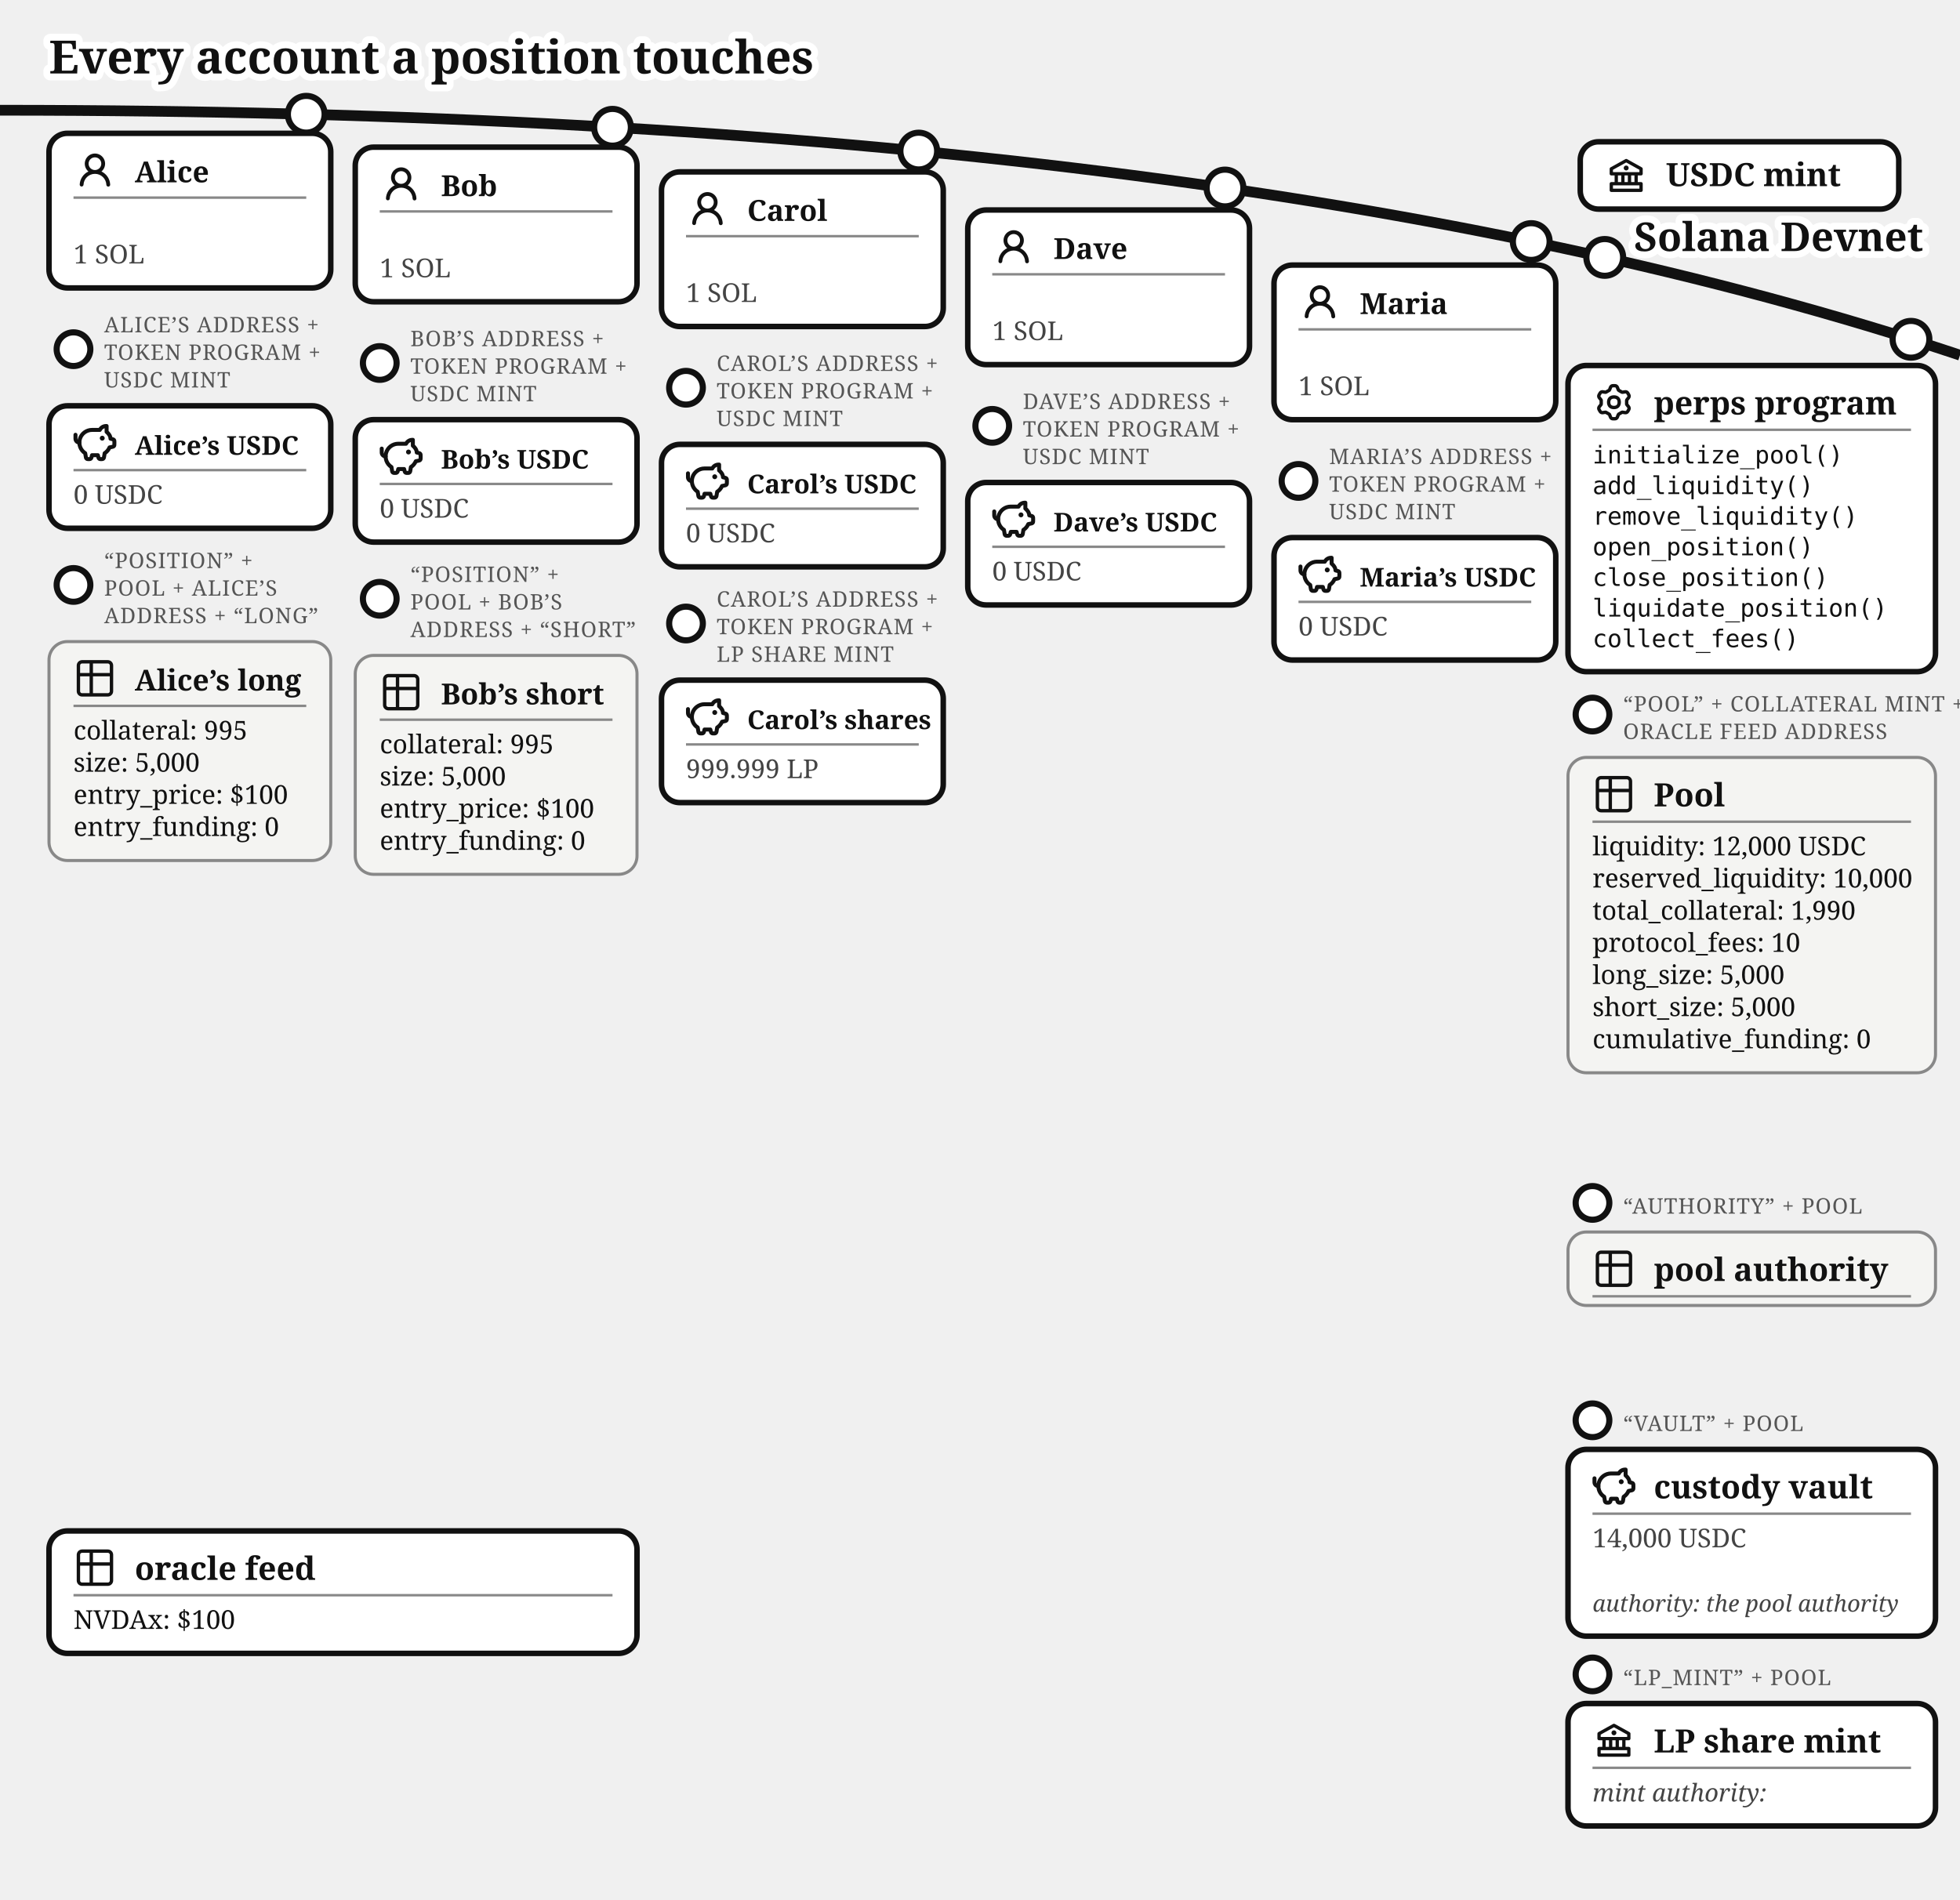
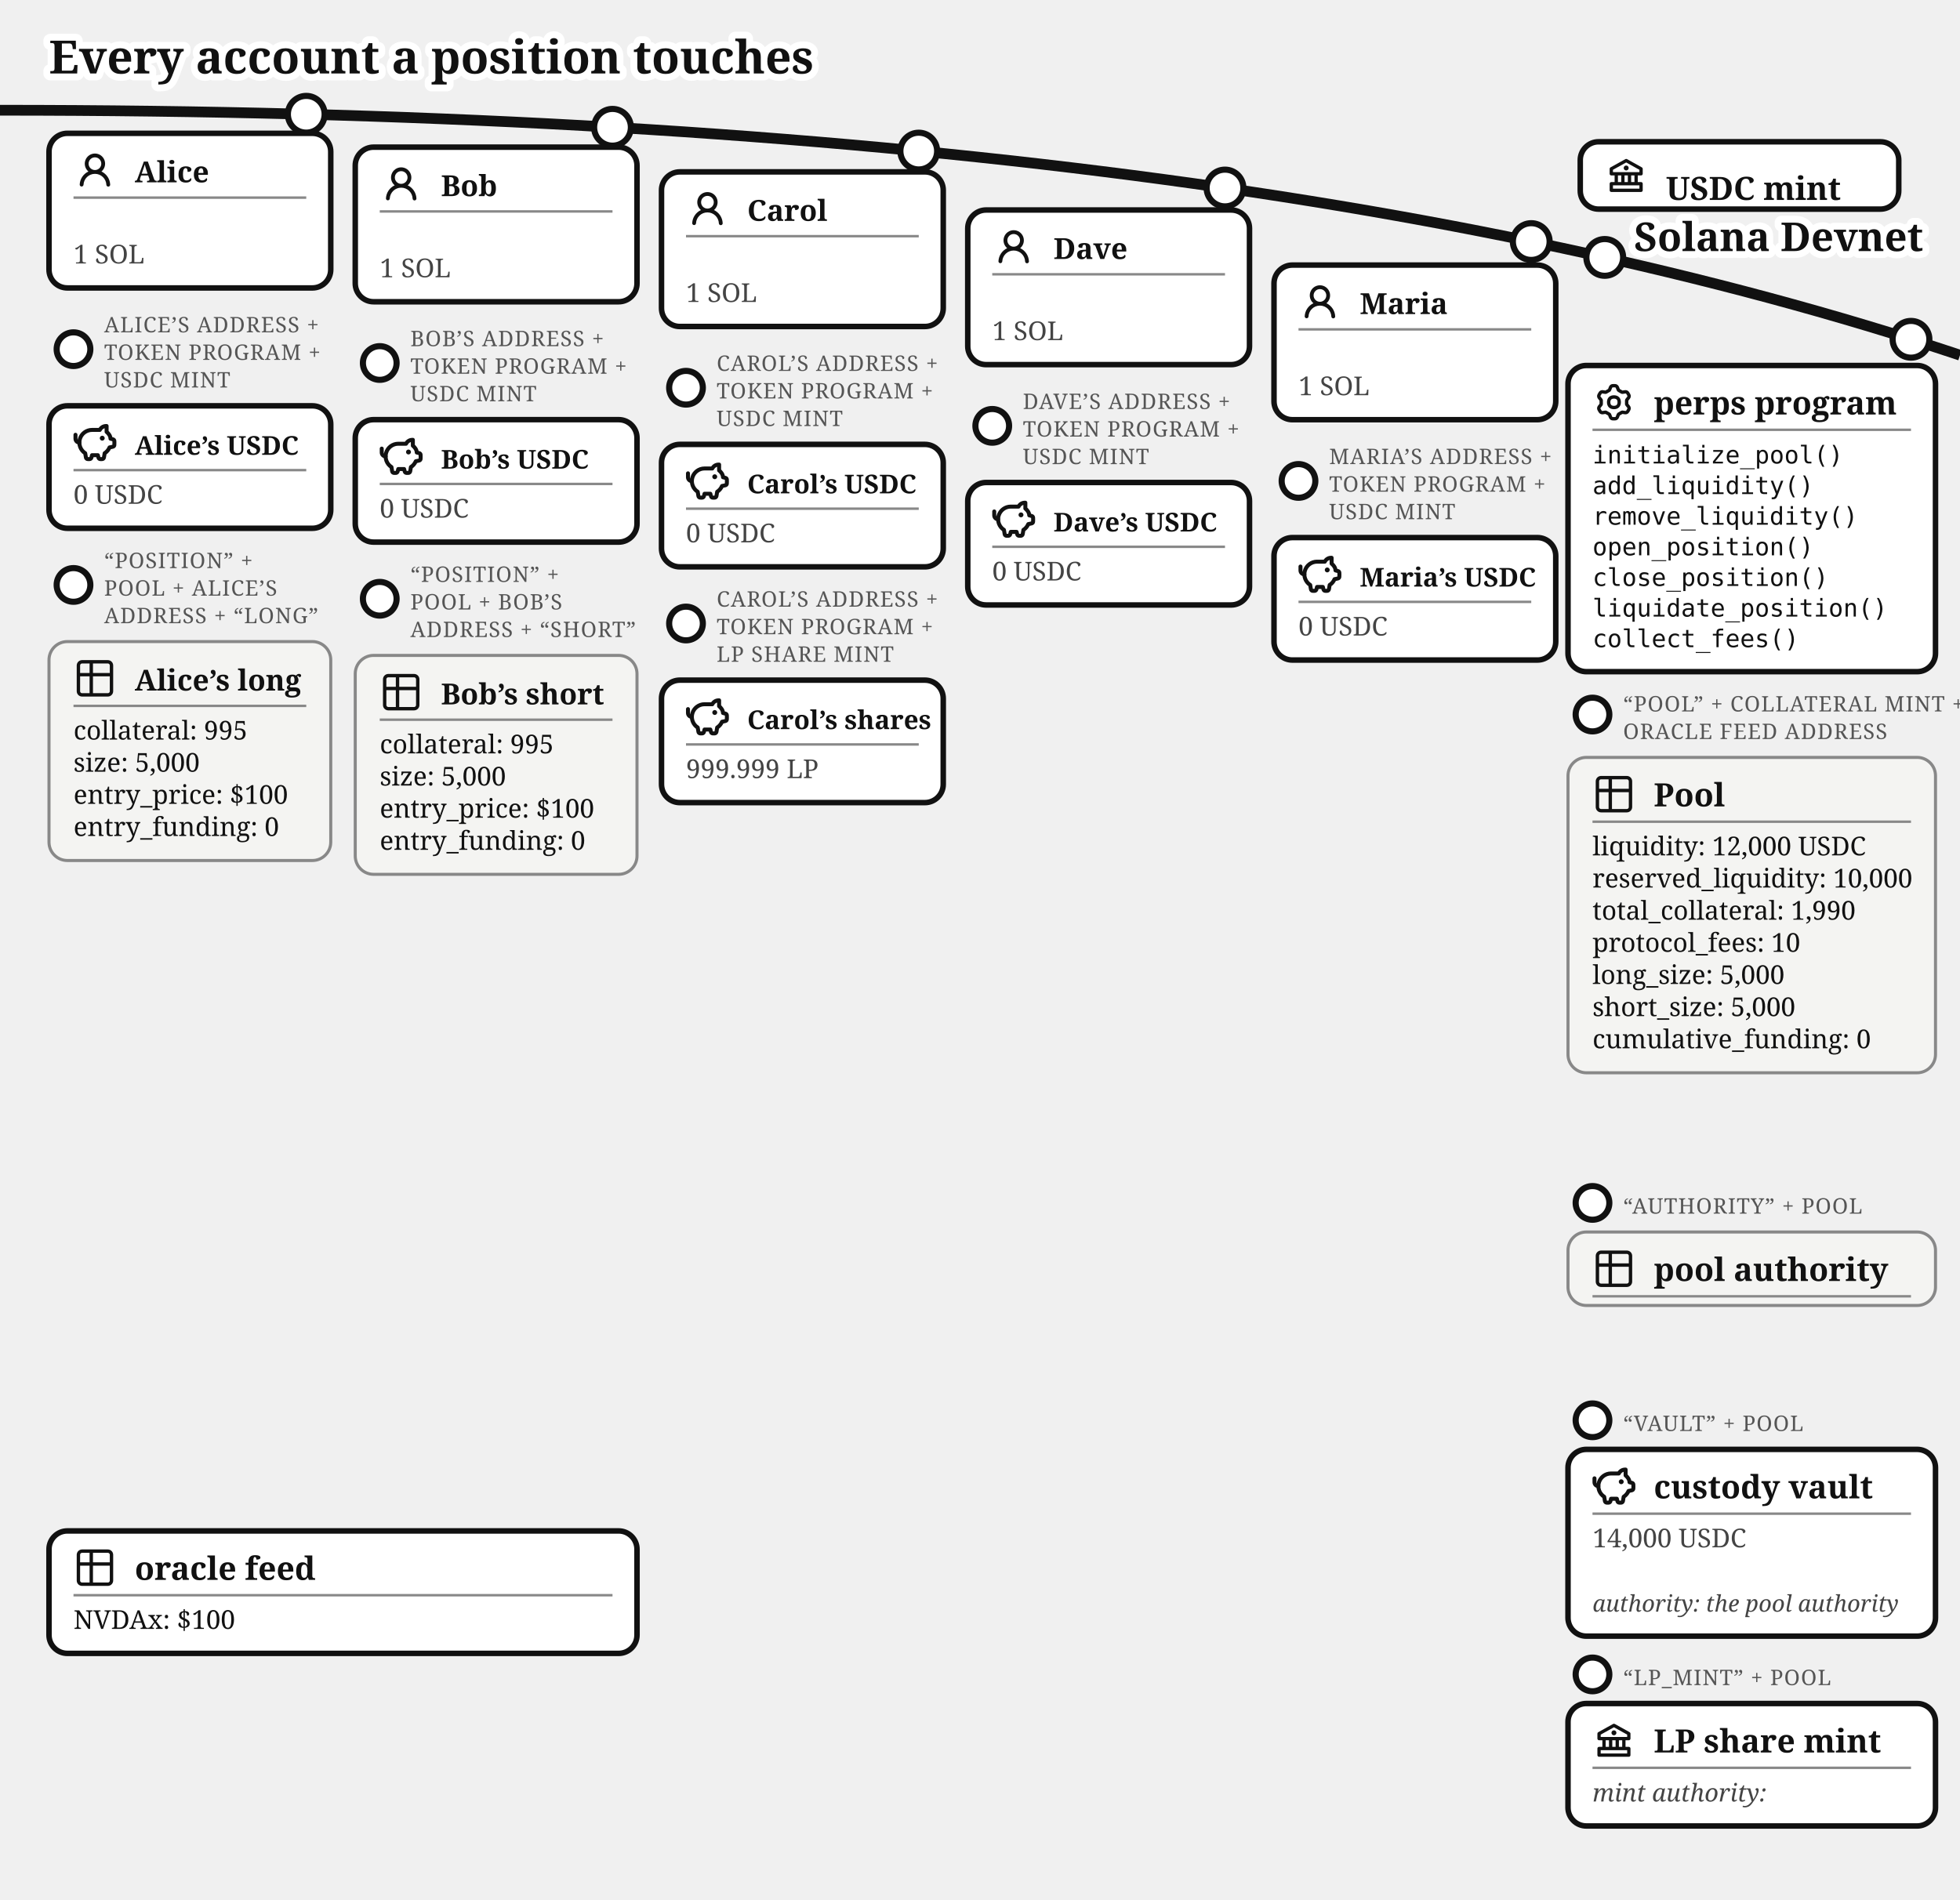
<svg xmlns="http://www.w3.org/2000/svg" viewBox="0 0 640 620.37" font-family="Gelasio, Georgia, serif" fill="#111">
  <text stroke="#fff" stroke-width="4.5" paint-order="stroke" stroke-linejoin="round" x="16" y="24" font-size="15" font-weight="bold">Every account a position touches</text>
  <path d="M 0,36 Q 400,36 640,116" fill="none" stroke="#111" stroke-width="3.5" />
  <text stroke="#fff" stroke-width="4.5" paint-order="stroke" stroke-linejoin="round" x="628" y="82" font-size="13" fill="#111" font-weight="bold" text-anchor="end">Solana Devnet</text>
  <g>
    <circle cx="524" cy="84.073" r="6" fill="#fff" stroke="#111" stroke-width="2" />
    <rect x="516" y="46.299" width="104" height="22" rx="6" fill="#fff" stroke="#111" stroke-width="1.8" />
    <g transform="translate(524,50.2989)">
      <g transform="translate(0.52,0.519) scale(0.54)" fill="#111">
        <path d="m21.49 7.13l-9-5a.99.99 0 0 0-.97 0l-9.01 5C2.19 7.31 2 7.64 2 8v3c0 .55.45 1 1 1h2v4H3c-.55 0-1 .45-1 1v4c0 .55.45 1 1 1h18c.55 0 1-.45 1-1v-4c0-.55-.45-1-1-1h-2v-4h2c.55 0 1-.45 1-1V8a1 1 0 0 0-.51-.87M7 12h2v4H7zm6 0v4h-2v-4zm7 6v2H4v-2zm-3-2h-2v-4h2zm3-6H4V8.59l8-4.44l8 4.44z" />
        <path d="M12 6a1.5 1.5 0 1 0 0 3a1.5 1.5 0 1 0 0-3" />
      </g>
    </g>
-     <text x="544" y="60.8" font-size="10.5" font-weight="bold">USDC mint</text>
+     <text x="544" y="65.3" font-size="10.5" font-weight="bold">USDC mint</text>
  </g>
  <g>
    <circle cx="100" cy="37.317" r="6" fill="#fff" stroke="#111" stroke-width="2" />
    <rect x="16" y="43.542" width="92" height="50.5" rx="6" fill="#fff" stroke="#111" stroke-width="1.8" />
    <g transform="translate(24,48.5425)">
      <g transform="translate(0.36,0.767) scale(0.8301)" fill="#111">
        <path d="M10.561 8.073a6 6 0 0 1 3.432 5.142a.75.75 0 1 1-1.498.07a4.5 4.5 0 0 0-8.99 0a.75.75 0 0 1-1.498-.07a6 6 0 0 1 3.431-5.142a3.999 3.999 0 1 1 5.123 0M10.5 5a2.5 2.5 0 1 0-5 0a2.5 2.5 0 0 0 5 0" />
      </g>
    </g>
    <text x="44" y="59.542" font-size="9.5" font-weight="bold">Alice</text>
    <line x1="24" y1="64.543" x2="100" y2="64.543" stroke="#888" stroke-width="0.8" />
    <text x="24" y="86.043" font-size="8.5" fill="#444">1 SOL</text>
  </g>
  <g>
    <circle cx="24" cy="114.042" r="5.5" fill="#fff" stroke="#111" stroke-width="2" />
    <text x="34" y="108.542" font-size="7" letter-spacing="0.3" fill="#555">ALICE’S ADDRESS +</text>
    <text x="34" y="117.542" font-size="7" letter-spacing="0.3" fill="#555">TOKEN PROGRAM +</text>
    <text x="34" y="126.542" font-size="7" letter-spacing="0.3" fill="#555">USDC MINT</text>
    <rect x="16" y="132.542" width="92" height="40" rx="6" fill="#fff" stroke="#111" stroke-width="1.8" />
    <g transform="translate(24,137.542)">
      <g transform="translate(-0.624,-0.624) scale(0.6353)" fill="none" stroke="#111" stroke-linecap="round" stroke-linejoin="round" stroke-width="2.047">
        <path d="M14.5 5.5h-4A6.5 6.5 0 0 0 7 17.478l.288 1.738c.07.423.105.635.202.798a1 1 0 0 0 .49.416c.178.07.392.07.822.07c.397 0 .596 0 .764-.062a1 1 0 0 0 .479-.374c.1-.148.15-.34.246-.727l.209-.837h3l.21.837c.096.386.144.58.245.727a1 1 0 0 0 .479.374c.168.062.367.062.764.062c.43 0 .644 0 .821-.07a1 1 0 0 0 .49-.416c.098-.163.133-.375.203-.798L17 17.478a6.5 6.5 0 0 0 2.502-2.978l.89-.178c.77-.154 1.155-.231 1.381-.508c.227-.276.227-.669.227-1.453v-.3c0-.75 0-1.124-.212-1.396c-.212-.27-.575-.362-1.303-.544L20 10c0-1.5-1.167-2.833-2-3.5v-3h-.264c-1.37 0-2.623.774-3.236 2" />
        <path d="M15.875 9.75h-.125m.25 0a.25.25 0 1 1-.5 0a.25.25 0 0 1 .5 0M2 8v2a2 2 0 0 0 2 2" />
      </g>
    </g>
    <text x="44" y="148.542" font-size="8.5" font-weight="bold">Alice’s USDC</text>
    <line x1="24" y1="153.542" x2="100" y2="153.542" stroke="#888" stroke-width="0.8" />
    <text x="24" y="164.542" font-size="8.5" fill="#444">0 USDC</text>
  </g>
  <g>
    <circle cx="200" cy="41.573" r="6" fill="#fff" stroke="#111" stroke-width="2" />
    <rect x="116" y="48.056" width="92" height="50.5" rx="6" fill="#fff" stroke="#111" stroke-width="1.8" />
    <g transform="translate(124,53.0562)">
      <g transform="translate(0.36,0.767) scale(0.8301)" fill="#111">
        <path d="M10.561 8.073a6 6 0 0 1 3.432 5.142a.75.75 0 1 1-1.498.07a4.5 4.5 0 0 0-8.99 0a.75.75 0 0 1-1.498-.07a6 6 0 0 1 3.431-5.142a3.999 3.999 0 1 1 5.123 0M10.5 5a2.5 2.5 0 1 0-5 0a2.5 2.5 0 0 0 5 0" />
      </g>
    </g>
    <text x="144" y="64.056" font-size="9.5" font-weight="bold">Bob</text>
    <line x1="124" y1="69.056" x2="200" y2="69.056" stroke="#888" stroke-width="0.8" />
    <text x="124" y="90.556" font-size="8.5" fill="#444">1 SOL</text>
  </g>
  <g>
    <circle cx="124" cy="118.556" r="5.5" fill="#fff" stroke="#111" stroke-width="2" />
    <text x="134" y="113.056" font-size="7" letter-spacing="0.3" fill="#555">BOB’S ADDRESS +</text>
    <text x="134" y="122.056" font-size="7" letter-spacing="0.3" fill="#555">TOKEN PROGRAM +</text>
    <text x="134" y="131.056" font-size="7" letter-spacing="0.3" fill="#555">USDC MINT</text>
    <rect x="116" y="137.056" width="92" height="40" rx="6" fill="#fff" stroke="#111" stroke-width="1.8" />
    <g transform="translate(124,142.056)">
      <g transform="translate(-0.624,-0.624) scale(0.6353)" fill="none" stroke="#111" stroke-linecap="round" stroke-linejoin="round" stroke-width="2.047">
        <path d="M14.5 5.5h-4A6.5 6.5 0 0 0 7 17.478l.288 1.738c.07.423.105.635.202.798a1 1 0 0 0 .49.416c.178.07.392.07.822.07c.397 0 .596 0 .764-.062a1 1 0 0 0 .479-.374c.1-.148.15-.34.246-.727l.209-.837h3l.21.837c.096.386.144.58.245.727a1 1 0 0 0 .479.374c.168.062.367.062.764.062c.43 0 .644 0 .821-.07a1 1 0 0 0 .49-.416c.098-.163.133-.375.203-.798L17 17.478a6.5 6.5 0 0 0 2.502-2.978l.89-.178c.77-.154 1.155-.231 1.381-.508c.227-.276.227-.669.227-1.453v-.3c0-.75 0-1.124-.212-1.396c-.212-.27-.575-.362-1.303-.544L20 10c0-1.5-1.167-2.833-2-3.5v-3h-.264c-1.37 0-2.623.774-3.236 2" />
        <path d="M15.875 9.75h-.125m.25 0a.25.25 0 1 1-.5 0a.25.25 0 0 1 .5 0M2 8v2a2 2 0 0 0 2 2" />
      </g>
    </g>
    <text x="144" y="153.056" font-size="8.5" font-weight="bold">Bob’s USDC</text>
    <line x1="124" y1="158.056" x2="200" y2="158.056" stroke="#888" stroke-width="0.8" />
    <text x="124" y="169.056" font-size="8.5" fill="#444">0 USDC</text>
  </g>
  <g>
    <circle cx="300" cy="49.34" r="6" fill="#fff" stroke="#111" stroke-width="2" />
    <rect x="216" y="56.135" width="92" height="50.5" rx="6" fill="#fff" stroke="#111" stroke-width="1.8" />
    <g transform="translate(224,61.1346)">
      <g transform="translate(0.36,0.767) scale(0.8301)" fill="#111">
        <path d="M10.561 8.073a6 6 0 0 1 3.432 5.142a.75.75 0 1 1-1.498.07a4.5 4.5 0 0 0-8.99 0a.75.75 0 0 1-1.498-.07a6 6 0 0 1 3.431-5.142a3.999 3.999 0 1 1 5.123 0M10.5 5a2.5 2.5 0 1 0-5 0a2.5 2.5 0 0 0 5 0" />
      </g>
    </g>
    <text x="244" y="72.135" font-size="9.5" font-weight="bold">Carol</text>
    <line x1="224" y1="77.135" x2="300" y2="77.135" stroke="#888" stroke-width="0.8" />
    <text x="224" y="98.635" font-size="8.5" fill="#444">1 SOL</text>
  </g>
  <g>
    <circle cx="224" cy="126.635" r="5.5" fill="#fff" stroke="#111" stroke-width="2" />
    <text x="234" y="121.135" font-size="7" letter-spacing="0.3" fill="#555">CAROL’S ADDRESS +</text>
    <text x="234" y="130.135" font-size="7" letter-spacing="0.3" fill="#555">TOKEN PROGRAM +</text>
    <text x="234" y="139.135" font-size="7" letter-spacing="0.3" fill="#555">USDC MINT</text>
    <rect x="216" y="145.135" width="92" height="40" rx="6" fill="#fff" stroke="#111" stroke-width="1.8" />
    <g transform="translate(224,150.135)">
      <g transform="translate(-0.624,-0.624) scale(0.6353)" fill="none" stroke="#111" stroke-linecap="round" stroke-linejoin="round" stroke-width="2.047">
        <path d="M14.5 5.5h-4A6.5 6.5 0 0 0 7 17.478l.288 1.738c.07.423.105.635.202.798a1 1 0 0 0 .49.416c.178.07.392.07.822.07c.397 0 .596 0 .764-.062a1 1 0 0 0 .479-.374c.1-.148.15-.34.246-.727l.209-.837h3l.21.837c.096.386.144.58.245.727a1 1 0 0 0 .479.374c.168.062.367.062.764.062c.43 0 .644 0 .821-.07a1 1 0 0 0 .49-.416c.098-.163.133-.375.203-.798L17 17.478a6.5 6.5 0 0 0 2.502-2.978l.89-.178c.77-.154 1.155-.231 1.381-.508c.227-.276.227-.669.227-1.453v-.3c0-.75 0-1.124-.212-1.396c-.212-.27-.575-.362-1.303-.544L20 10c0-1.5-1.167-2.833-2-3.5v-3h-.264c-1.37 0-2.623.774-3.236 2" />
        <path d="M15.875 9.75h-.125m.25 0a.25.25 0 1 1-.5 0a.25.25 0 0 1 .5 0M2 8v2a2 2 0 0 0 2 2" />
      </g>
    </g>
    <text x="244" y="161.135" font-size="8.5" font-weight="bold">Carol’s USDC</text>
    <line x1="224" y1="166.135" x2="300" y2="166.135" stroke="#888" stroke-width="0.8" />
    <text x="224" y="177.135" font-size="8.5" fill="#444">0 USDC</text>
  </g>
  <g>
    <circle cx="400" cy="61.403" r="6" fill="#fff" stroke="#111" stroke-width="2" />
    <rect x="316" y="68.585" width="92" height="50.5" rx="6" fill="#fff" stroke="#111" stroke-width="1.8" />
    <g transform="translate(324,73.5846)">
      <g transform="translate(0.36,0.767) scale(0.8301)" fill="#111">
        <path d="M10.561 8.073a6 6 0 0 1 3.432 5.142a.75.75 0 1 1-1.498.07a4.5 4.5 0 0 0-8.99 0a.75.75 0 0 1-1.498-.07a6 6 0 0 1 3.431-5.142a3.999 3.999 0 1 1 5.123 0M10.5 5a2.5 2.5 0 1 0-5 0a2.5 2.5 0 0 0 5 0" />
      </g>
    </g>
    <text x="344" y="84.585" font-size="9.5" font-weight="bold">Dave</text>
    <line x1="324" y1="89.585" x2="400" y2="89.585" stroke="#888" stroke-width="0.8" />
    <text x="324" y="111.085" font-size="8.5" fill="#444">1 SOL</text>
  </g>
  <g>
    <circle cx="324" cy="139.085" r="5.5" fill="#fff" stroke="#111" stroke-width="2" />
    <text x="334" y="133.585" font-size="7" letter-spacing="0.3" fill="#555">DAVE’S ADDRESS +</text>
    <text x="334" y="142.585" font-size="7" letter-spacing="0.3" fill="#555">TOKEN PROGRAM +</text>
    <text x="334" y="151.585" font-size="7" letter-spacing="0.3" fill="#555">USDC MINT</text>
    <rect x="316" y="157.585" width="92" height="40" rx="6" fill="#fff" stroke="#111" stroke-width="1.8" />
    <g transform="translate(324,162.585)">
      <g transform="translate(-0.624,-0.624) scale(0.6353)" fill="none" stroke="#111" stroke-linecap="round" stroke-linejoin="round" stroke-width="2.047">
        <path d="M14.5 5.5h-4A6.5 6.5 0 0 0 7 17.478l.288 1.738c.07.423.105.635.202.798a1 1 0 0 0 .49.416c.178.07.392.07.822.07c.397 0 .596 0 .764-.062a1 1 0 0 0 .479-.374c.1-.148.15-.34.246-.727l.209-.837h3l.21.837c.096.386.144.58.245.727a1 1 0 0 0 .479.374c.168.062.367.062.764.062c.43 0 .644 0 .821-.07a1 1 0 0 0 .49-.416c.098-.163.133-.375.203-.798L17 17.478a6.5 6.5 0 0 0 2.502-2.978l.89-.178c.77-.154 1.155-.231 1.381-.508c.227-.276.227-.669.227-1.453v-.3c0-.75 0-1.124-.212-1.396c-.212-.27-.575-.362-1.303-.544L20 10c0-1.5-1.167-2.833-2-3.5v-3h-.264c-1.37 0-2.623.774-3.236 2" />
        <path d="M15.875 9.75h-.125m.25 0a.25.25 0 1 1-.5 0a.25.25 0 0 1 .5 0M2 8v2a2 2 0 0 0 2 2" />
      </g>
    </g>
    <text x="344" y="173.585" font-size="8.5" font-weight="bold">Dave’s USDC</text>
    <line x1="324" y1="178.585" x2="400" y2="178.585" stroke="#888" stroke-width="0.8" />
    <text x="324" y="189.585" font-size="8.5" fill="#444">0 USDC</text>
  </g>
  <g>
    <circle cx="500" cy="78.893" r="6" fill="#fff" stroke="#111" stroke-width="2" />
    <rect x="416" y="86.573" width="92" height="50.5" rx="6" fill="#fff" stroke="#111" stroke-width="1.8" />
    <g transform="translate(424,91.5729)">
      <g transform="translate(0.36,0.767) scale(0.8301)" fill="#111">
        <path d="M10.561 8.073a6 6 0 0 1 3.432 5.142a.75.75 0 1 1-1.498.07a4.5 4.5 0 0 0-8.99 0a.75.75 0 0 1-1.498-.07a6 6 0 0 1 3.431-5.142a3.999 3.999 0 1 1 5.123 0M10.5 5a2.5 2.5 0 1 0-5 0a2.5 2.5 0 0 0 5 0" />
      </g>
    </g>
    <text x="444" y="102.573" font-size="9.5" font-weight="bold">Maria</text>
    <line x1="424" y1="107.573" x2="500" y2="107.573" stroke="#888" stroke-width="0.8" />
    <text x="424" y="129.073" font-size="8.5" fill="#444">1 SOL</text>
  </g>
  <g>
    <circle cx="424" cy="157.073" r="5.5" fill="#fff" stroke="#111" stroke-width="2" />
    <text x="434" y="151.573" font-size="7" letter-spacing="0.3" fill="#555">MARIA’S ADDRESS +</text>
    <text x="434" y="160.573" font-size="7" letter-spacing="0.3" fill="#555">TOKEN PROGRAM +</text>
    <text x="434" y="169.573" font-size="7" letter-spacing="0.3" fill="#555">USDC MINT</text>
    <rect x="416" y="175.573" width="92" height="40" rx="6" fill="#fff" stroke="#111" stroke-width="1.8" />
    <g transform="translate(424,180.573)">
      <g transform="translate(-0.624,-0.624) scale(0.6353)" fill="none" stroke="#111" stroke-linecap="round" stroke-linejoin="round" stroke-width="2.047">
        <path d="M14.5 5.5h-4A6.5 6.5 0 0 0 7 17.478l.288 1.738c.07.423.105.635.202.798a1 1 0 0 0 .49.416c.178.07.392.07.822.07c.397 0 .596 0 .764-.062a1 1 0 0 0 .479-.374c.1-.148.15-.34.246-.727l.209-.837h3l.21.837c.096.386.144.58.245.727a1 1 0 0 0 .479.374c.168.062.367.062.764.062c.43 0 .644 0 .821-.07a1 1 0 0 0 .49-.416c.098-.163.133-.375.203-.798L17 17.478a6.5 6.5 0 0 0 2.502-2.978l.89-.178c.77-.154 1.155-.231 1.381-.508c.227-.276.227-.669.227-1.453v-.3c0-.75 0-1.124-.212-1.396c-.212-.27-.575-.362-1.303-.544L20 10c0-1.5-1.167-2.833-2-3.5v-3h-.264c-1.37 0-2.623.774-3.236 2" />
        <path d="M15.875 9.75h-.125m.25 0a.25.25 0 1 1-.5 0a.25.25 0 0 1 .5 0M2 8v2a2 2 0 0 0 2 2" />
      </g>
    </g>
    <text x="444" y="191.573" font-size="8.5" font-weight="bold">Maria’s USDC</text>
    <line x1="424" y1="196.573" x2="500" y2="196.573" stroke="#888" stroke-width="0.8" />
    <text x="424" y="207.573" font-size="8.5" fill="#444">0 USDC</text>
  </g>
  <g>
    <circle cx="24" cy="191.042" r="5.5" fill="#fff" stroke="#111" stroke-width="2" />
    <text x="34" y="185.542" font-size="7" letter-spacing="0.3" fill="#555">“POSITION” +</text>
    <text x="34" y="194.542" font-size="7" letter-spacing="0.3" fill="#555">POOL + ALICE’S</text>
    <text x="34" y="203.542" font-size="7" letter-spacing="0.3" fill="#555">ADDRESS + “LONG”</text>
    <rect x="16" y="209.542" width="92" height="71.5" rx="6" fill="#f4f4f2" stroke="#888" />
    <g transform="translate(24,214.542)">
      <g transform="translate(-0.195,-0.195) scale(0.6)" fill="none" stroke="#111" stroke-linecap="round" stroke-linejoin="round" stroke-width="1.843">
        <path d="M3 5a2 2 0 0 1 2-2h14a2 2 0 0 1 2 2v14a2 2 0 0 1-2 2H5a2 2 0 0 1-2-2zm0 5h18M10 3v18" />
      </g>
    </g>
    <text x="44" y="225.542" font-size="9.5" font-weight="bold">Alice’s long</text>
    <line x1="24" y1="230.542" x2="100" y2="230.542" stroke="#888" stroke-width="0.8" />
    <text x="24" y="241.542" font-size="8.5">collateral: 995</text>
    <text x="24" y="252.042" font-size="8.5">size: 5,000</text>
    <text x="24" y="262.542" font-size="8.5">entry_price: $100</text>
    <text x="24" y="273.042" font-size="8.5">entry_funding: 0</text>
  </g>
  <g>
    <circle cx="124" cy="195.556" r="5.5" fill="#fff" stroke="#111" stroke-width="2" />
    <text x="134" y="190.056" font-size="7" letter-spacing="0.3" fill="#555">“POSITION” +</text>
    <text x="134" y="199.056" font-size="7" letter-spacing="0.3" fill="#555">POOL + BOB’S</text>
    <text x="134" y="208.056" font-size="7" letter-spacing="0.3" fill="#555">ADDRESS + “SHORT”</text>
    <rect x="116" y="214.056" width="92" height="71.5" rx="6" fill="#f4f4f2" stroke="#888" />
    <g transform="translate(124,219.056)">
      <g transform="translate(-0.195,-0.195) scale(0.6)" fill="none" stroke="#111" stroke-linecap="round" stroke-linejoin="round" stroke-width="1.843">
        <path d="M3 5a2 2 0 0 1 2-2h14a2 2 0 0 1 2 2v14a2 2 0 0 1-2 2H5a2 2 0 0 1-2-2zm0 5h18M10 3v18" />
      </g>
    </g>
    <text x="144" y="230.056" font-size="9.5" font-weight="bold">Bob’s short</text>
    <line x1="124" y1="235.056" x2="200" y2="235.056" stroke="#888" stroke-width="0.8" />
    <text x="124" y="246.056" font-size="8.5">collateral: 995</text>
    <text x="124" y="256.556" font-size="8.5">size: 5,000</text>
    <text x="124" y="267.056" font-size="8.5">entry_price: $100</text>
    <text x="124" y="277.556" font-size="8.5">entry_funding: 0</text>
  </g>
  <g>
    <circle cx="224" cy="203.635" r="5.5" fill="#fff" stroke="#111" stroke-width="2" />
    <text x="234" y="198.135" font-size="7" letter-spacing="0.3" fill="#555">CAROL’S ADDRESS +</text>
    <text x="234" y="207.135" font-size="7" letter-spacing="0.3" fill="#555">TOKEN PROGRAM +</text>
    <text x="234" y="216.135" font-size="7" letter-spacing="0.3" fill="#555">LP SHARE MINT</text>
    <rect x="216" y="222.135" width="92" height="40" rx="6" fill="#fff" stroke="#111" stroke-width="1.8" />
    <g transform="translate(224,227.135)">
      <g transform="translate(-0.624,-0.624) scale(0.6353)" fill="none" stroke="#111" stroke-linecap="round" stroke-linejoin="round" stroke-width="2.047">
        <path d="M14.5 5.5h-4A6.5 6.5 0 0 0 7 17.478l.288 1.738c.07.423.105.635.202.798a1 1 0 0 0 .49.416c.178.07.392.07.822.07c.397 0 .596 0 .764-.062a1 1 0 0 0 .479-.374c.1-.148.15-.34.246-.727l.209-.837h3l.21.837c.096.386.144.58.245.727a1 1 0 0 0 .479.374c.168.062.367.062.764.062c.43 0 .644 0 .821-.07a1 1 0 0 0 .49-.416c.098-.163.133-.375.203-.798L17 17.478a6.5 6.5 0 0 0 2.502-2.978l.89-.178c.77-.154 1.155-.231 1.381-.508c.227-.276.227-.669.227-1.453v-.3c0-.75 0-1.124-.212-1.396c-.212-.27-.575-.362-1.303-.544L20 10c0-1.5-1.167-2.833-2-3.5v-3h-.264c-1.37 0-2.623.774-3.236 2" />
        <path d="M15.875 9.75h-.125m.25 0a.25.25 0 1 1-.5 0a.25.25 0 0 1 .5 0M2 8v2a2 2 0 0 0 2 2" />
      </g>
    </g>
    <text x="244" y="238.135" font-size="8.5" font-weight="bold">Carol’s shares</text>
    <line x1="224" y1="243.135" x2="300" y2="243.135" stroke="#888" stroke-width="0.8" />
    <text x="224" y="254.135" font-size="8.5" fill="#444">999.999 LP</text>
  </g>
  <g>
    <circle cx="624" cy="110.812" r="6" fill="#fff" stroke="#111" stroke-width="2" />
    <rect x="512" y="119.37" width="120" height="100" rx="6" fill="#fff" stroke="#111" stroke-width="1.8" />
    <g transform="translate(520,124.37)">
      <g transform="translate(0.951,0.952) scale(0.864)" fill="none" stroke="#111" stroke-linecap="round" stroke-linejoin="round" stroke-width="1.28">
        <path d="M11.808 7.727c0 .05.017.1.048.14l.667.84a.96.96 0 0 1 .082 1.08l-.392.676a.96.96 0 0 1-.975.47l-1.063-.16a.23.23 0 0 0-.145.027l-1.26.727a.23.23 0 0 0-.096.112l-.392 1a.96.96 0 0 1-.893.611h-.782a.96.96 0 0 1-.893-.61l-.392-1a.23.23 0 0 0-.096-.113L3.967 10.8a.23.23 0 0 0-.145-.028l-1.063.162a.96.96 0 0 1-.976-.47l-.39-.677a.96.96 0 0 1 .08-1.08l.67-.84a.22.22 0 0 0 .05-.14V6.273c0-.05-.018-.1-.05-.14l-.67-.84a.96.96 0 0 1-.08-1.08l.39-.676a.96.96 0 0 1 .976-.47l1.06.16a.23.23 0 0 0 .145-.027l1.262-.73a.23.23 0 0 0 .096-.113l.394-.996A.96.96 0 0 1 6.61.75h.784a.96.96 0 0 1 .893.61l.392.997q.028.075.096.116l1.26.727a.23.23 0 0 0 .145.028l1.062-.162a.96.96 0 0 1 .976.47l.391.677a.96.96 0 0 1-.081 1.08l-.67.84a.22.22 0 0 0-.049.14v1.454Z" />
        <path d="M7 8.996c1.277 0 1.996-.719 1.996-1.996S8.277 5.004 7 5.004S5.004 5.723 5.004 7S5.723 8.996 7 8.996" />
      </g>
    </g>
    <text x="540" y="135.37" font-size="10.5" font-weight="bold">perps program</text>
    <line x1="520" y1="140.37" x2="624" y2="140.37" stroke="#888" stroke-width="0.8" />
    <text x="520" y="151.37" font-size="8" font-family="'DejaVu Sans Mono', Menlo, monospace">initialize_pool()</text>
    <text x="520" y="161.37" font-size="8" font-family="'DejaVu Sans Mono', Menlo, monospace">add_liquidity()</text>
    <text x="520" y="171.37" font-size="8" font-family="'DejaVu Sans Mono', Menlo, monospace">remove_liquidity()</text>
    <text x="520" y="181.37" font-size="8" font-family="'DejaVu Sans Mono', Menlo, monospace">open_position()</text>
    <text x="520" y="191.37" font-size="8" font-family="'DejaVu Sans Mono', Menlo, monospace">close_position()</text>
    <text x="520" y="201.37" font-size="8" font-family="'DejaVu Sans Mono', Menlo, monospace">liquidate_position()</text>
    <text x="520" y="211.37" font-size="8" font-family="'DejaVu Sans Mono', Menlo, monospace">collect_fees()</text>
  </g>
  <g>
    <circle cx="520" cy="233.37" r="5.5" fill="#fff" stroke="#111" stroke-width="2" />
    <text x="530" y="232.37" font-size="7" letter-spacing="0.3" fill="#555">“POOL” + COLLATERAL MINT +</text>
    <text x="530" y="241.37" font-size="7" letter-spacing="0.3" fill="#555">ORACLE FEED ADDRESS</text>
    <rect x="512" y="247.37" width="120" height="103" rx="6" fill="#f4f4f2" stroke="#888" />
    <g transform="translate(520,252.37)">
      <g transform="translate(-0.195,-0.195) scale(0.6)" fill="none" stroke="#111" stroke-linecap="round" stroke-linejoin="round" stroke-width="1.843">
        <path d="M3 5a2 2 0 0 1 2-2h14a2 2 0 0 1 2 2v14a2 2 0 0 1-2 2H5a2 2 0 0 1-2-2zm0 5h18M10 3v18" />
      </g>
    </g>
    <text x="540" y="263.37" font-size="10.5" font-weight="bold">Pool</text>
    <line x1="520" y1="268.37" x2="624" y2="268.37" stroke="#888" stroke-width="0.8" />
    <text x="520" y="279.37" font-size="8.5">liquidity: 12,000 USDC</text>
    <text x="520" y="289.87" font-size="8.5">reserved_liquidity: 10,000</text>
    <text x="520" y="300.37" font-size="8.5">total_collateral: 1,990</text>
    <text x="520" y="310.87" font-size="8.5">protocol_fees: 10</text>
    <text x="520" y="321.37" font-size="8.5">long_size: 5,000</text>
    <text x="520" y="331.87" font-size="8.5">short_size: 5,000</text>
    <text x="520" y="342.37" font-size="8.5">cumulative_funding: 0</text>
  </g>
  <g>
    <circle cx="520" cy="392.87" r="5.5" fill="#fff" stroke="#111" stroke-width="2" />
    <text x="530" y="396.37" font-size="7" letter-spacing="0.3" fill="#555">“AUTHORITY” + POOL</text>
    <rect x="512" y="402.37" width="120" height="24" rx="6" fill="#f4f4f2" stroke="#888" />
    <g transform="translate(520,407.37)">
      <g transform="translate(-0.195,-0.195) scale(0.6)" fill="none" stroke="#111" stroke-linecap="round" stroke-linejoin="round" stroke-width="1.843">
        <path d="M3 5a2 2 0 0 1 2-2h14a2 2 0 0 1 2 2v14a2 2 0 0 1-2 2H5a2 2 0 0 1-2-2zm0 5h18M10 3v18" />
      </g>
    </g>
    <text x="540" y="418.37" font-size="10.5" font-weight="bold">pool authority</text>
    <line x1="520" y1="423.37" x2="624" y2="423.37" stroke="#888" stroke-width="0.8" />
  </g>
  <g>
    <circle cx="520" cy="463.87" r="5.5" fill="#fff" stroke="#111" stroke-width="2" />
    <text x="530" y="467.37" font-size="7" letter-spacing="0.3" fill="#555">“VAULT” + POOL</text>
    <rect x="512" y="473.37" width="120" height="61" rx="6" fill="#fff" stroke="#111" stroke-width="1.8" />
    <g transform="translate(520,478.37)">
      <g transform="translate(-0.624,-0.624) scale(0.6353)" fill="none" stroke="#111" stroke-linecap="round" stroke-linejoin="round" stroke-width="2.047">
        <path d="M14.5 5.5h-4A6.5 6.5 0 0 0 7 17.478l.288 1.738c.07.423.105.635.202.798a1 1 0 0 0 .49.416c.178.07.392.07.822.07c.397 0 .596 0 .764-.062a1 1 0 0 0 .479-.374c.1-.148.15-.34.246-.727l.209-.837h3l.21.837c.096.386.144.58.245.727a1 1 0 0 0 .479.374c.168.062.367.062.764.062c.43 0 .644 0 .821-.07a1 1 0 0 0 .49-.416c.098-.163.133-.375.203-.798L17 17.478a6.5 6.5 0 0 0 2.502-2.978l.89-.178c.77-.154 1.155-.231 1.381-.508c.227-.276.227-.669.227-1.453v-.3c0-.75 0-1.124-.212-1.396c-.212-.27-.575-.362-1.303-.544L20 10c0-1.5-1.167-2.833-2-3.5v-3h-.264c-1.37 0-2.623.774-3.236 2" />
        <path d="M15.875 9.75h-.125m.25 0a.25.25 0 1 1-.5 0a.25.25 0 0 1 .5 0M2 8v2a2 2 0 0 0 2 2" />
      </g>
    </g>
    <text x="540" y="489.37" font-size="10.5" font-weight="bold">custody vault</text>
    <line x1="520" y1="494.37" x2="624" y2="494.37" stroke="#888" stroke-width="0.8" />
    <text x="520" y="505.37" font-size="8.5" fill="#444">14,000 USDC</text>
    <text x="520" y="526.37" font-size="7.5" font-style="italic" fill="#444">authority: the pool authority</text>
  </g>
  <g>
    <circle cx="520" cy="546.87" r="5.5" fill="#fff" stroke="#111" stroke-width="2" />
    <text x="530" y="550.37" font-size="7" letter-spacing="0.3" fill="#555">“LP_MINT” + POOL</text>
    <rect x="512" y="556.37" width="120" height="40" rx="6" fill="#fff" stroke="#111" stroke-width="1.8" />
    <g transform="translate(520,561.37)">
      <g transform="translate(0.52,0.519) scale(0.54)" fill="#111">
        <path d="m21.49 7.13l-9-5a.99.99 0 0 0-.97 0l-9.01 5C2.19 7.31 2 7.64 2 8v3c0 .55.45 1 1 1h2v4H3c-.55 0-1 .45-1 1v4c0 .55.45 1 1 1h18c.55 0 1-.45 1-1v-4c0-.55-.45-1-1-1h-2v-4h2c.55 0 1-.45 1-1V8a1 1 0 0 0-.51-.87M7 12h2v4H7zm6 0v4h-2v-4zm7 6v2H4v-2zm-3-2h-2v-4h2zm3-6H4V8.59l8-4.44l8 4.44z" />
        <path d="M12 6a1.5 1.5 0 1 0 0 3a1.5 1.5 0 1 0 0-3" />
      </g>
    </g>
    <text x="540" y="572.37" font-size="10.5" font-weight="bold">LP share mint</text>
    <line x1="520" y1="577.37" x2="624" y2="577.37" stroke="#888" stroke-width="0.8" />
    <text x="520" y="588.37" font-size="8" font-style="italic" fill="#444">mint authority:</text>
  </g>
  <g>
    <rect x="16" y="500" width="192" height="40" rx="6" fill="#fff" stroke="#111" stroke-width="1.8" />
    <g transform="translate(24,505)">
      <g transform="translate(-0.195,-0.195) scale(0.6)" fill="none" stroke="#111" stroke-linecap="round" stroke-linejoin="round" stroke-width="1.843">
        <path d="M3 5a2 2 0 0 1 2-2h14a2 2 0 0 1 2 2v14a2 2 0 0 1-2 2H5a2 2 0 0 1-2-2zm0 5h18M10 3v18" />
      </g>
    </g>
    <text x="44" y="516" font-size="10.5" font-weight="bold">oracle feed</text>
    <line x1="24" y1="521" x2="200" y2="521" stroke="#888" stroke-width="0.8" />
    <text x="24" y="532" font-size="8.5">NVDAx: $100</text>
  </g>
</svg>
